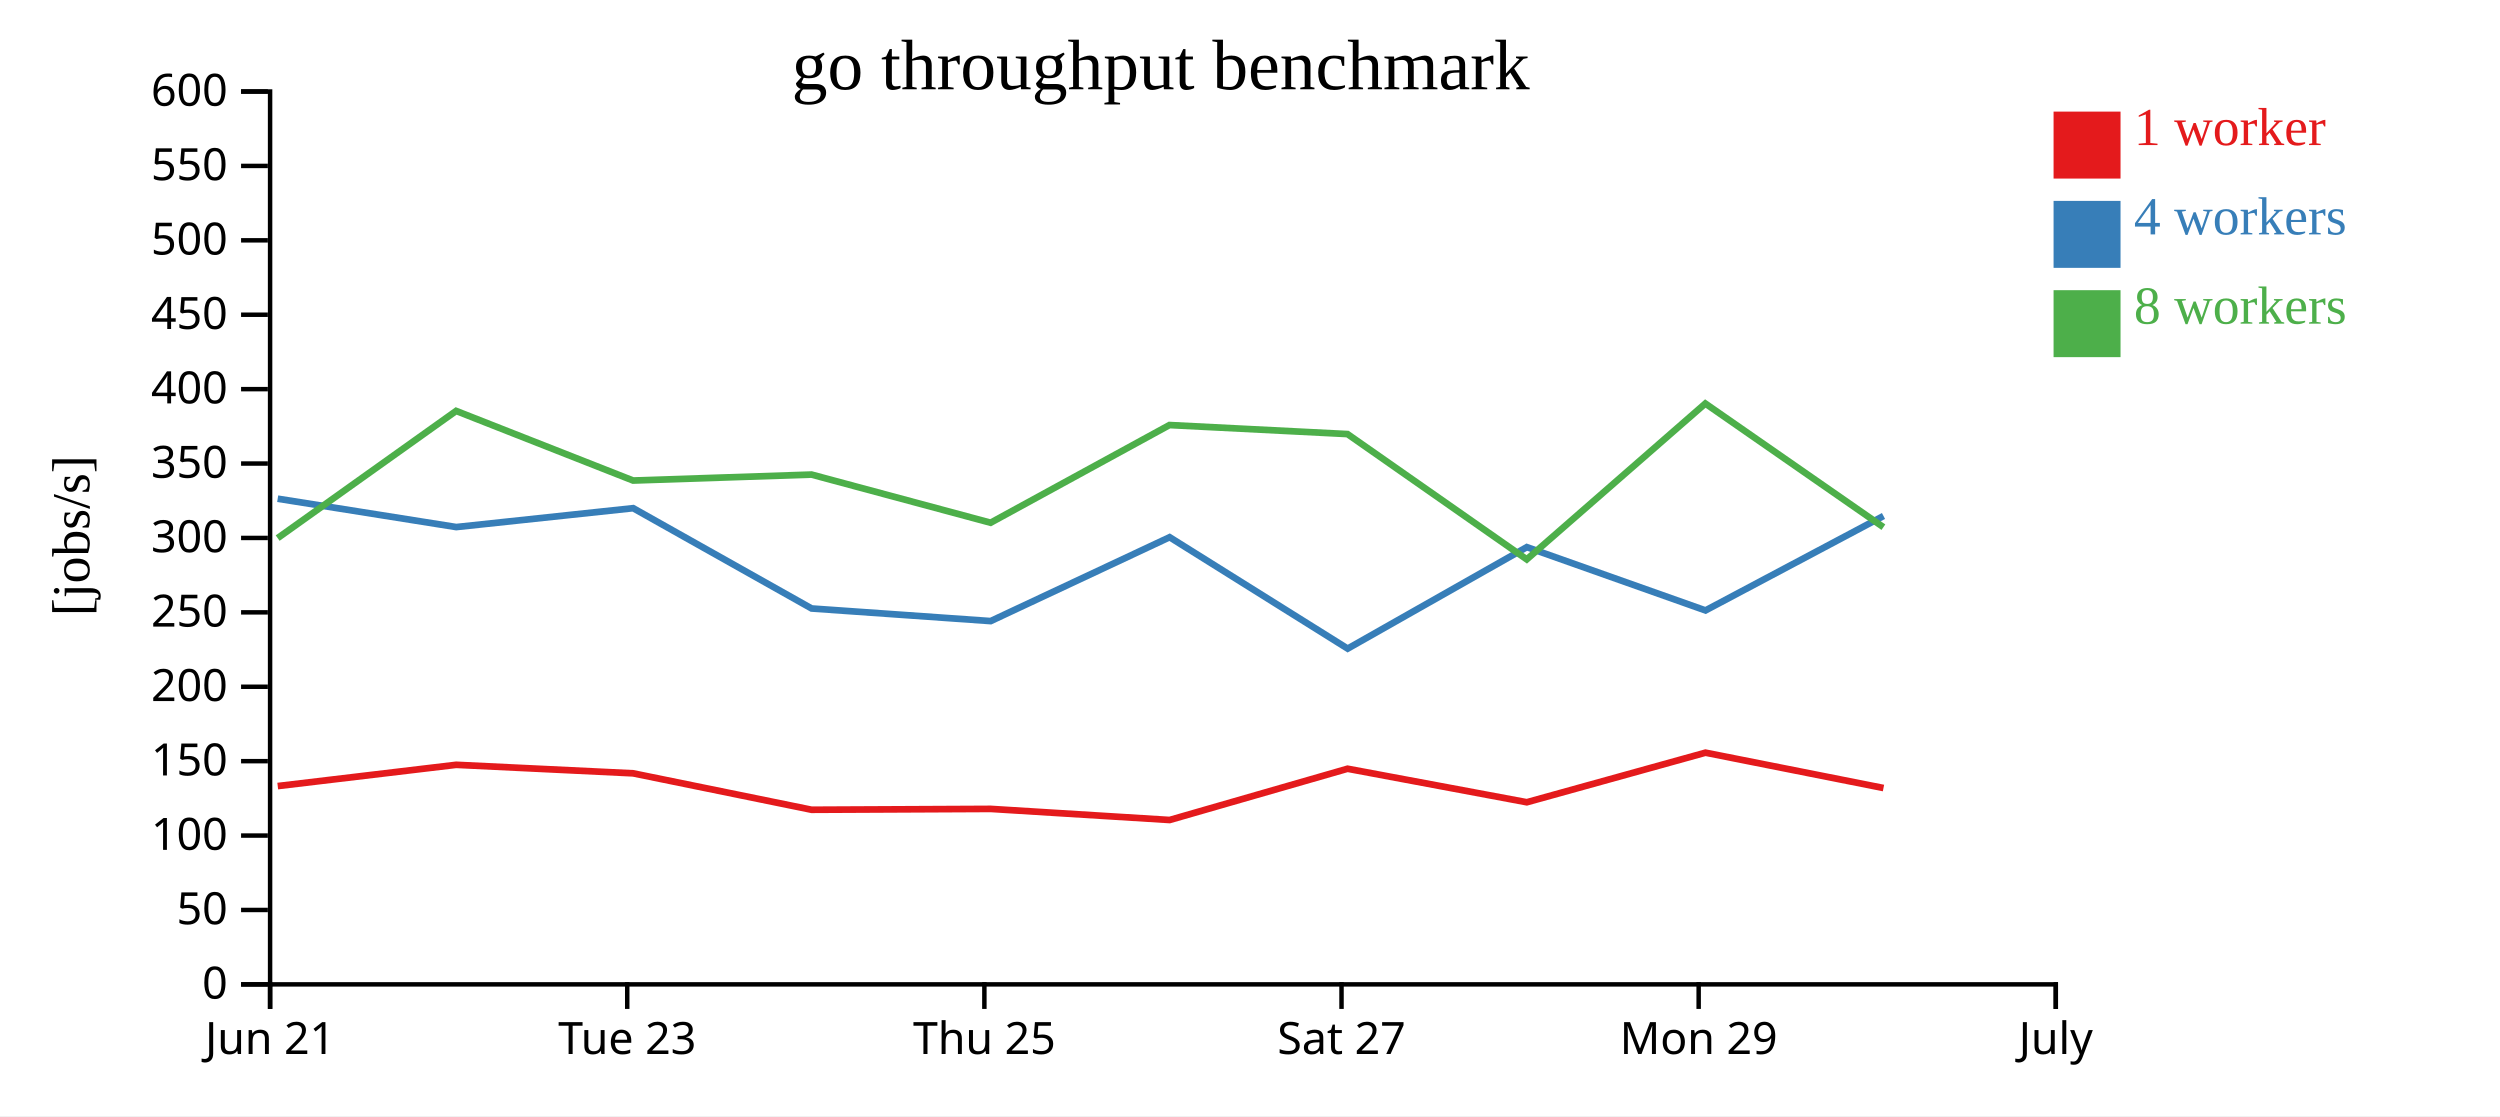
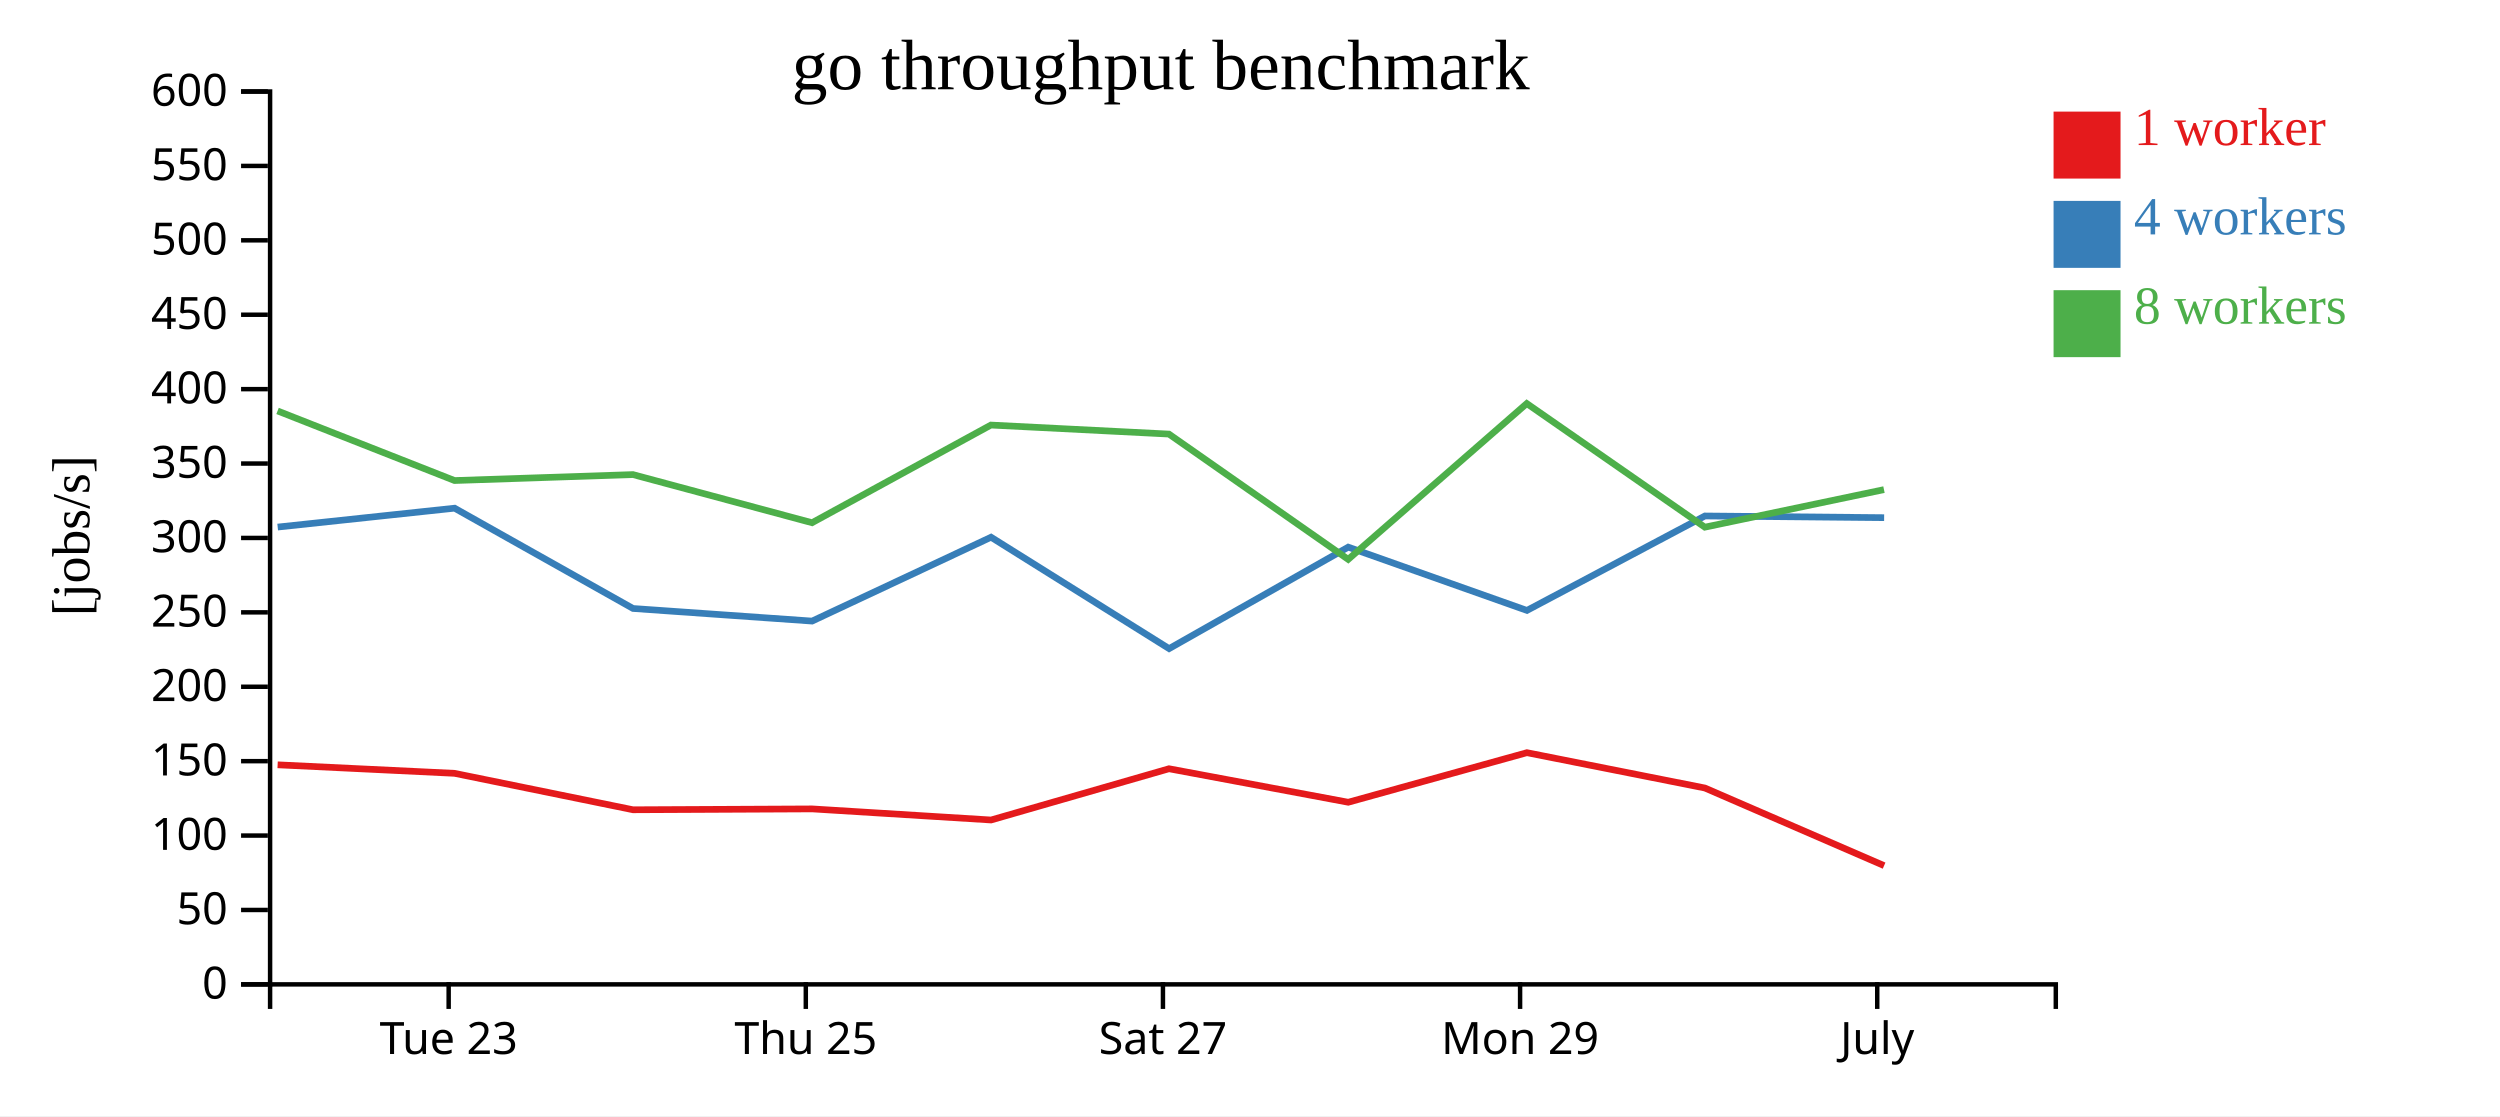
<svg xmlns="http://www.w3.org/2000/svg" width="560" height="250">
  <rect width="100%" height="100%" fill="white" />
  <g transform="translate(60,20)">
    <g transform="translate(0,200)" fill="none" font-size="10" font-family="sans-serif" text-anchor="middle">
      <path class="domain" stroke="currentColor" d="M0.5,6V0.5H400.5V6" />
-       <g class="tick" opacity="1" transform="translate(0.5,0)">
-         <line stroke="currentColor" y2="6" />
-         <text fill="currentColor" y="9" dy="0.71em">Jun 21</text>
-       </g>
-       <g class="tick" opacity="1" transform="translate(80.5,0)">
+       <g class="tick" opacity="1" transform="translate(40.5,0)">
        <line stroke="currentColor" y2="6" />
        <text fill="currentColor" y="9" dy="0.71em">Tue 23</text>
      </g>
-       <g class="tick" opacity="1" transform="translate(160.5,0)">
+       <g class="tick" opacity="1" transform="translate(120.5,0)">
        <line stroke="currentColor" y2="6" />
        <text fill="currentColor" y="9" dy="0.71em">Thu 25</text>
      </g>
-       <g class="tick" opacity="1" transform="translate(240.5,0)">
+       <g class="tick" opacity="1" transform="translate(200.5,0)">
        <line stroke="currentColor" y2="6" />
        <text fill="currentColor" y="9" dy="0.71em">Sat 27</text>
      </g>
-       <g class="tick" opacity="1" transform="translate(320.5,0)">
+       <g class="tick" opacity="1" transform="translate(280.5,0)">
        <line stroke="currentColor" y2="6" />
        <text fill="currentColor" y="9" dy="0.71em">Mon 29</text>
      </g>
-       <g class="tick" opacity="1" transform="translate(400.5,0)">
+       <g class="tick" opacity="1" transform="translate(360.5,0)">
        <line stroke="currentColor" y2="6" />
        <text fill="currentColor" y="9" dy="0.71em">July</text>
      </g>
    </g>
    <g fill="none" font-size="10" font-family="sans-serif" text-anchor="end">
      <path class="domain" stroke="currentColor" d="M-6,200.5H0.5V0.5H-6" />
      <g class="tick" opacity="1" transform="translate(0,200.5)">
        <line stroke="currentColor" x2="-6" />
        <text fill="currentColor" x="-9" dy="0.32em">0</text>
      </g>
      <g class="tick" opacity="1" transform="translate(0,183.8333)">
        <line stroke="currentColor" x2="-6" />
        <text fill="currentColor" x="-9" dy="0.32em">50</text>
      </g>
      <g class="tick" opacity="1" transform="translate(0,167.1667)">
        <line stroke="currentColor" x2="-6" />
        <text fill="currentColor" x="-9" dy="0.32em">100</text>
      </g>
      <g class="tick" opacity="1" transform="translate(0,150.5)">
        <line stroke="currentColor" x2="-6" />
        <text fill="currentColor" x="-9" dy="0.32em">150</text>
      </g>
      <g class="tick" opacity="1" transform="translate(0,133.8333)">
        <line stroke="currentColor" x2="-6" />
        <text fill="currentColor" x="-9" dy="0.32em">200</text>
      </g>
      <g class="tick" opacity="1" transform="translate(0,117.1667)">
        <line stroke="currentColor" x2="-6" />
        <text fill="currentColor" x="-9" dy="0.32em">250</text>
      </g>
      <g class="tick" opacity="1" transform="translate(0,100.5)">
        <line stroke="currentColor" x2="-6" />
        <text fill="currentColor" x="-9" dy="0.32em">300</text>
      </g>
      <g class="tick" opacity="1" transform="translate(0,83.83333)">
        <line stroke="currentColor" x2="-6" />
        <text fill="currentColor" x="-9" dy="0.32em">350</text>
      </g>
      <g class="tick" opacity="1" transform="translate(0,67.16667)">
        <line stroke="currentColor" x2="-6" />
        <text fill="currentColor" x="-9" dy="0.32em">400</text>
      </g>
      <g class="tick" opacity="1" transform="translate(0,50.5)">
        <line stroke="currentColor" x2="-6" />
        <text fill="currentColor" x="-9" dy="0.32em">450</text>
      </g>
      <g class="tick" opacity="1" transform="translate(0,33.83333)">
        <line stroke="currentColor" x2="-6" />
        <text fill="currentColor" x="-9" dy="0.32em">500</text>
      </g>
      <g class="tick" opacity="1" transform="translate(0,17.16667)">
        <line stroke="currentColor" x2="-6" />
        <text fill="currentColor" x="-9" dy="0.32em">550</text>
      </g>
      <g class="tick" opacity="1" transform="translate(0,0.5)">
        <line stroke="currentColor" x2="-6" />
        <text fill="currentColor" x="-9" dy="0.32em">600</text>
      </g>
    </g>
    <text text-anchor="middle" style="font-size: 12px" transform="rotate(-90)" y="-40" x="-100">[jobs/s]</text>
    <text text-anchor="middle" style="font-size: 16px" y="0" x="200">go throughput benchmark</text>
-     <path class="line" fill="none" stroke="#e41a1c" stroke-width="1.5" d="M2.212,156.08L42.185,151.317L81.819,153.226L121.795,161.388L161.922,161.193L201.996,163.679L241.853,152.197L282.003,159.706L322.025,148.599L361.901,156.518" />
-     <path class="line" fill="none" stroke="#377eb8" stroke-width="1.5" d="M2.2,91.71L42.199,98.063L81.83,93.832L121.801,116.3L161.909,119.123L201.993,100.334L241.878,125.292L282.003,102.558L322.032,116.736L361.902,95.578" />
-     <path class="line" fill="none" stroke="#4daf4a" stroke-width="1.5" d="M2.194,100.532L42.174,72.049L81.815,87.64L121.779,86.305L161.892,97.093L201.961,75.211L241.835,77.233L281.991,105.299L321.995,70.391L361.882,98.089" />
+     <path class="line" fill="none" stroke="#e41a1c" stroke-width="1.5" d="M2.185,151.317L41.819,153.226L81.795,161.388L121.922,161.193L161.996,163.679L201.853,152.197L242.003,159.706L282.025,148.599L321.901,156.518L362.039,173.902" />
+     <path class="line" fill="none" stroke="#377eb8" stroke-width="1.5" d="M2.199,98.063L41.83,93.832L81.801,116.3L121.909,119.123L161.993,100.334L201.878,125.292L242.003,102.558L282.032,116.736L321.902,95.578L362.047,95.958" />
+     <path class="line" fill="none" stroke="#4daf4a" stroke-width="1.5" d="M2.174,72.049L41.815,87.64L81.779,86.305L121.892,97.093L161.961,75.211L201.835,77.233L241.991,105.299L281.995,70.391L321.882,98.089L362.01,89.673" />
    <rect class="dot" x="400" y="5" width="15" height="15" style="fill: #e41a1c;" />
    <rect class="dot" x="400" y="25" width="15" height="15" style="fill: #377eb8;" />
    <rect class="dot" x="400" y="45" width="15" height="15" style="fill: #4daf4a;" />
    <text class="label" x="418" y="12.5" style="fill: #e41a1c; alignment-baseline: middle;" text-anchor="left">1 worker</text>
    <text class="label" x="418" y="32.5" style="fill: #377eb8; alignment-baseline: middle;" text-anchor="left">4 workers</text>
    <text class="label" x="418" y="52.5" style="fill: #4daf4a; alignment-baseline: middle;" text-anchor="left">8 workers</text>
  </g>
</svg>
